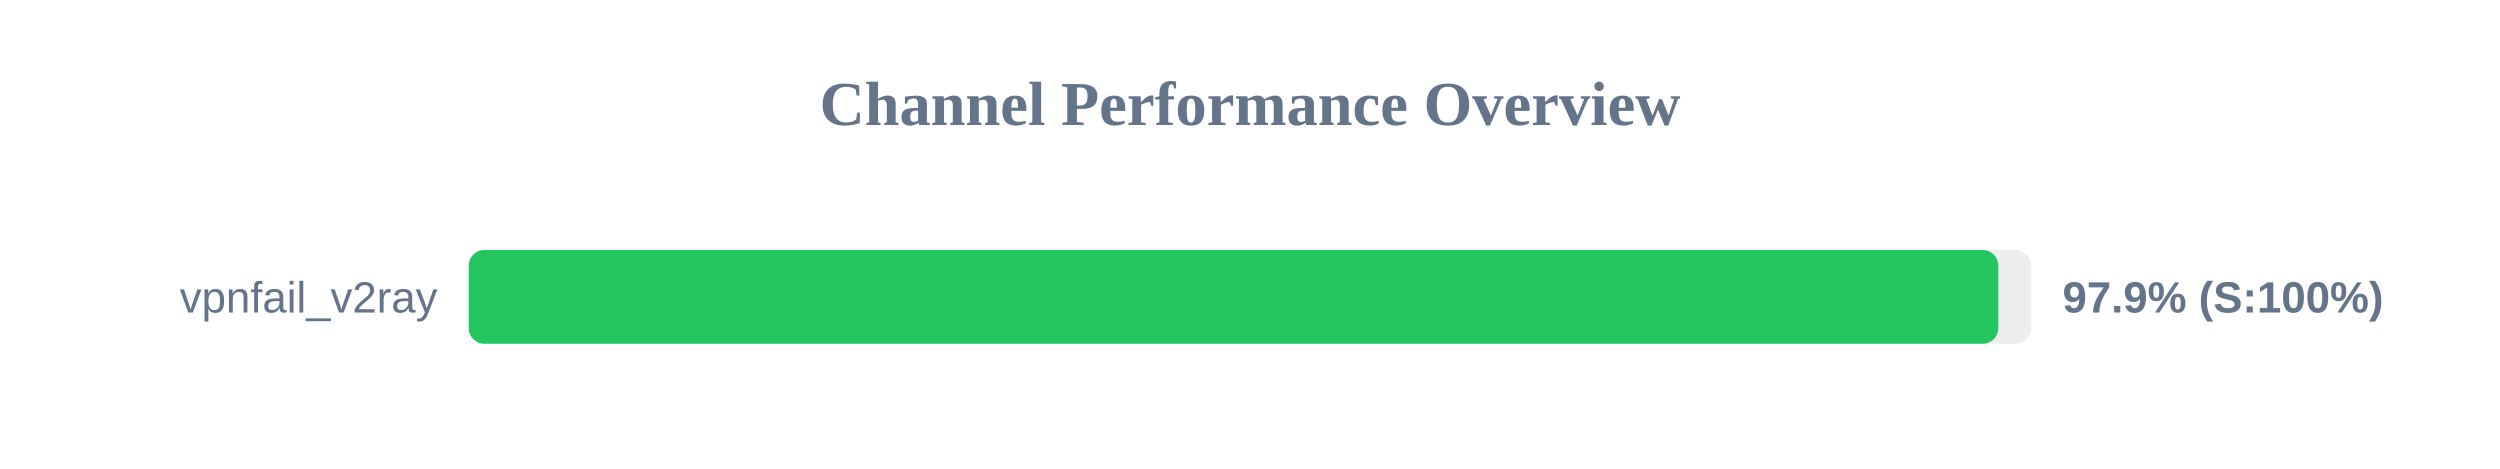
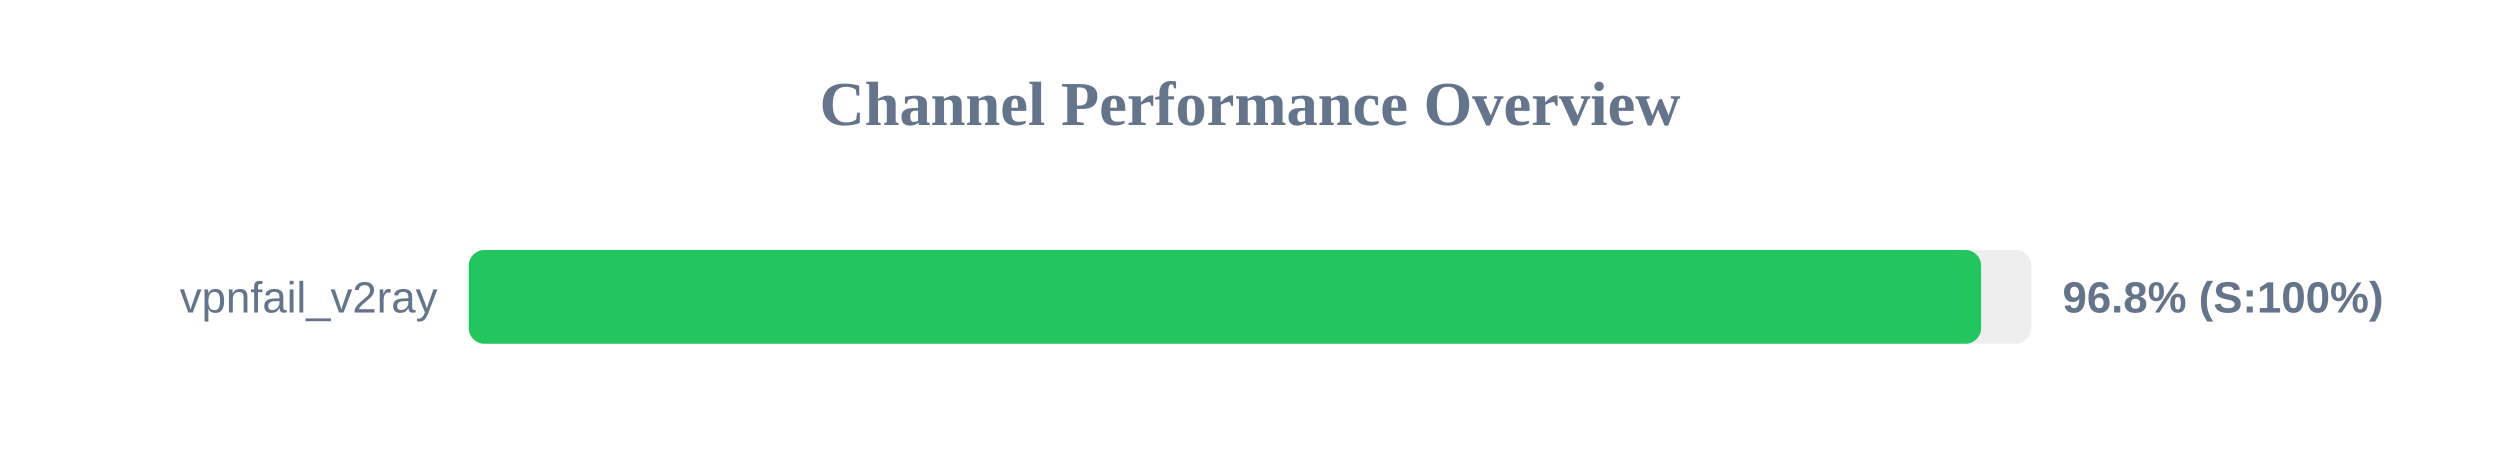
<svg xmlns="http://www.w3.org/2000/svg" width="800" height="150" version="1.1">
  <style>
        .row { font: 14px Arial; fill: #64748b; }
        .score { font: bold 14px Arial; fill: #64748b; }
    </style>
  <text x="400" y="40" text-anchor="middle" font-size="20px" font-weight="bold" fill="#64748b">Channel Performance Overview</text>
  <rect x="150" y="80" width="500" height="30" fill="#eee" rx="5" />
-   <rect x="150" y="80" width="489.45" height="30" fill="#22c55e" rx="5" />
+   <rect x="150" y="80" width="483.95" height="30" fill="#22c55e" rx="5" />
  <text x="140" y="100" text-anchor="end" class="row">vpnfail_v2ray</text>
-   <text x="660" y="100" text-anchor="start" class="score">97.9% (S:100%)</text>
+   <text x="660" y="100" text-anchor="start" class="score">96.8% (S:100%)</text>
</svg>
